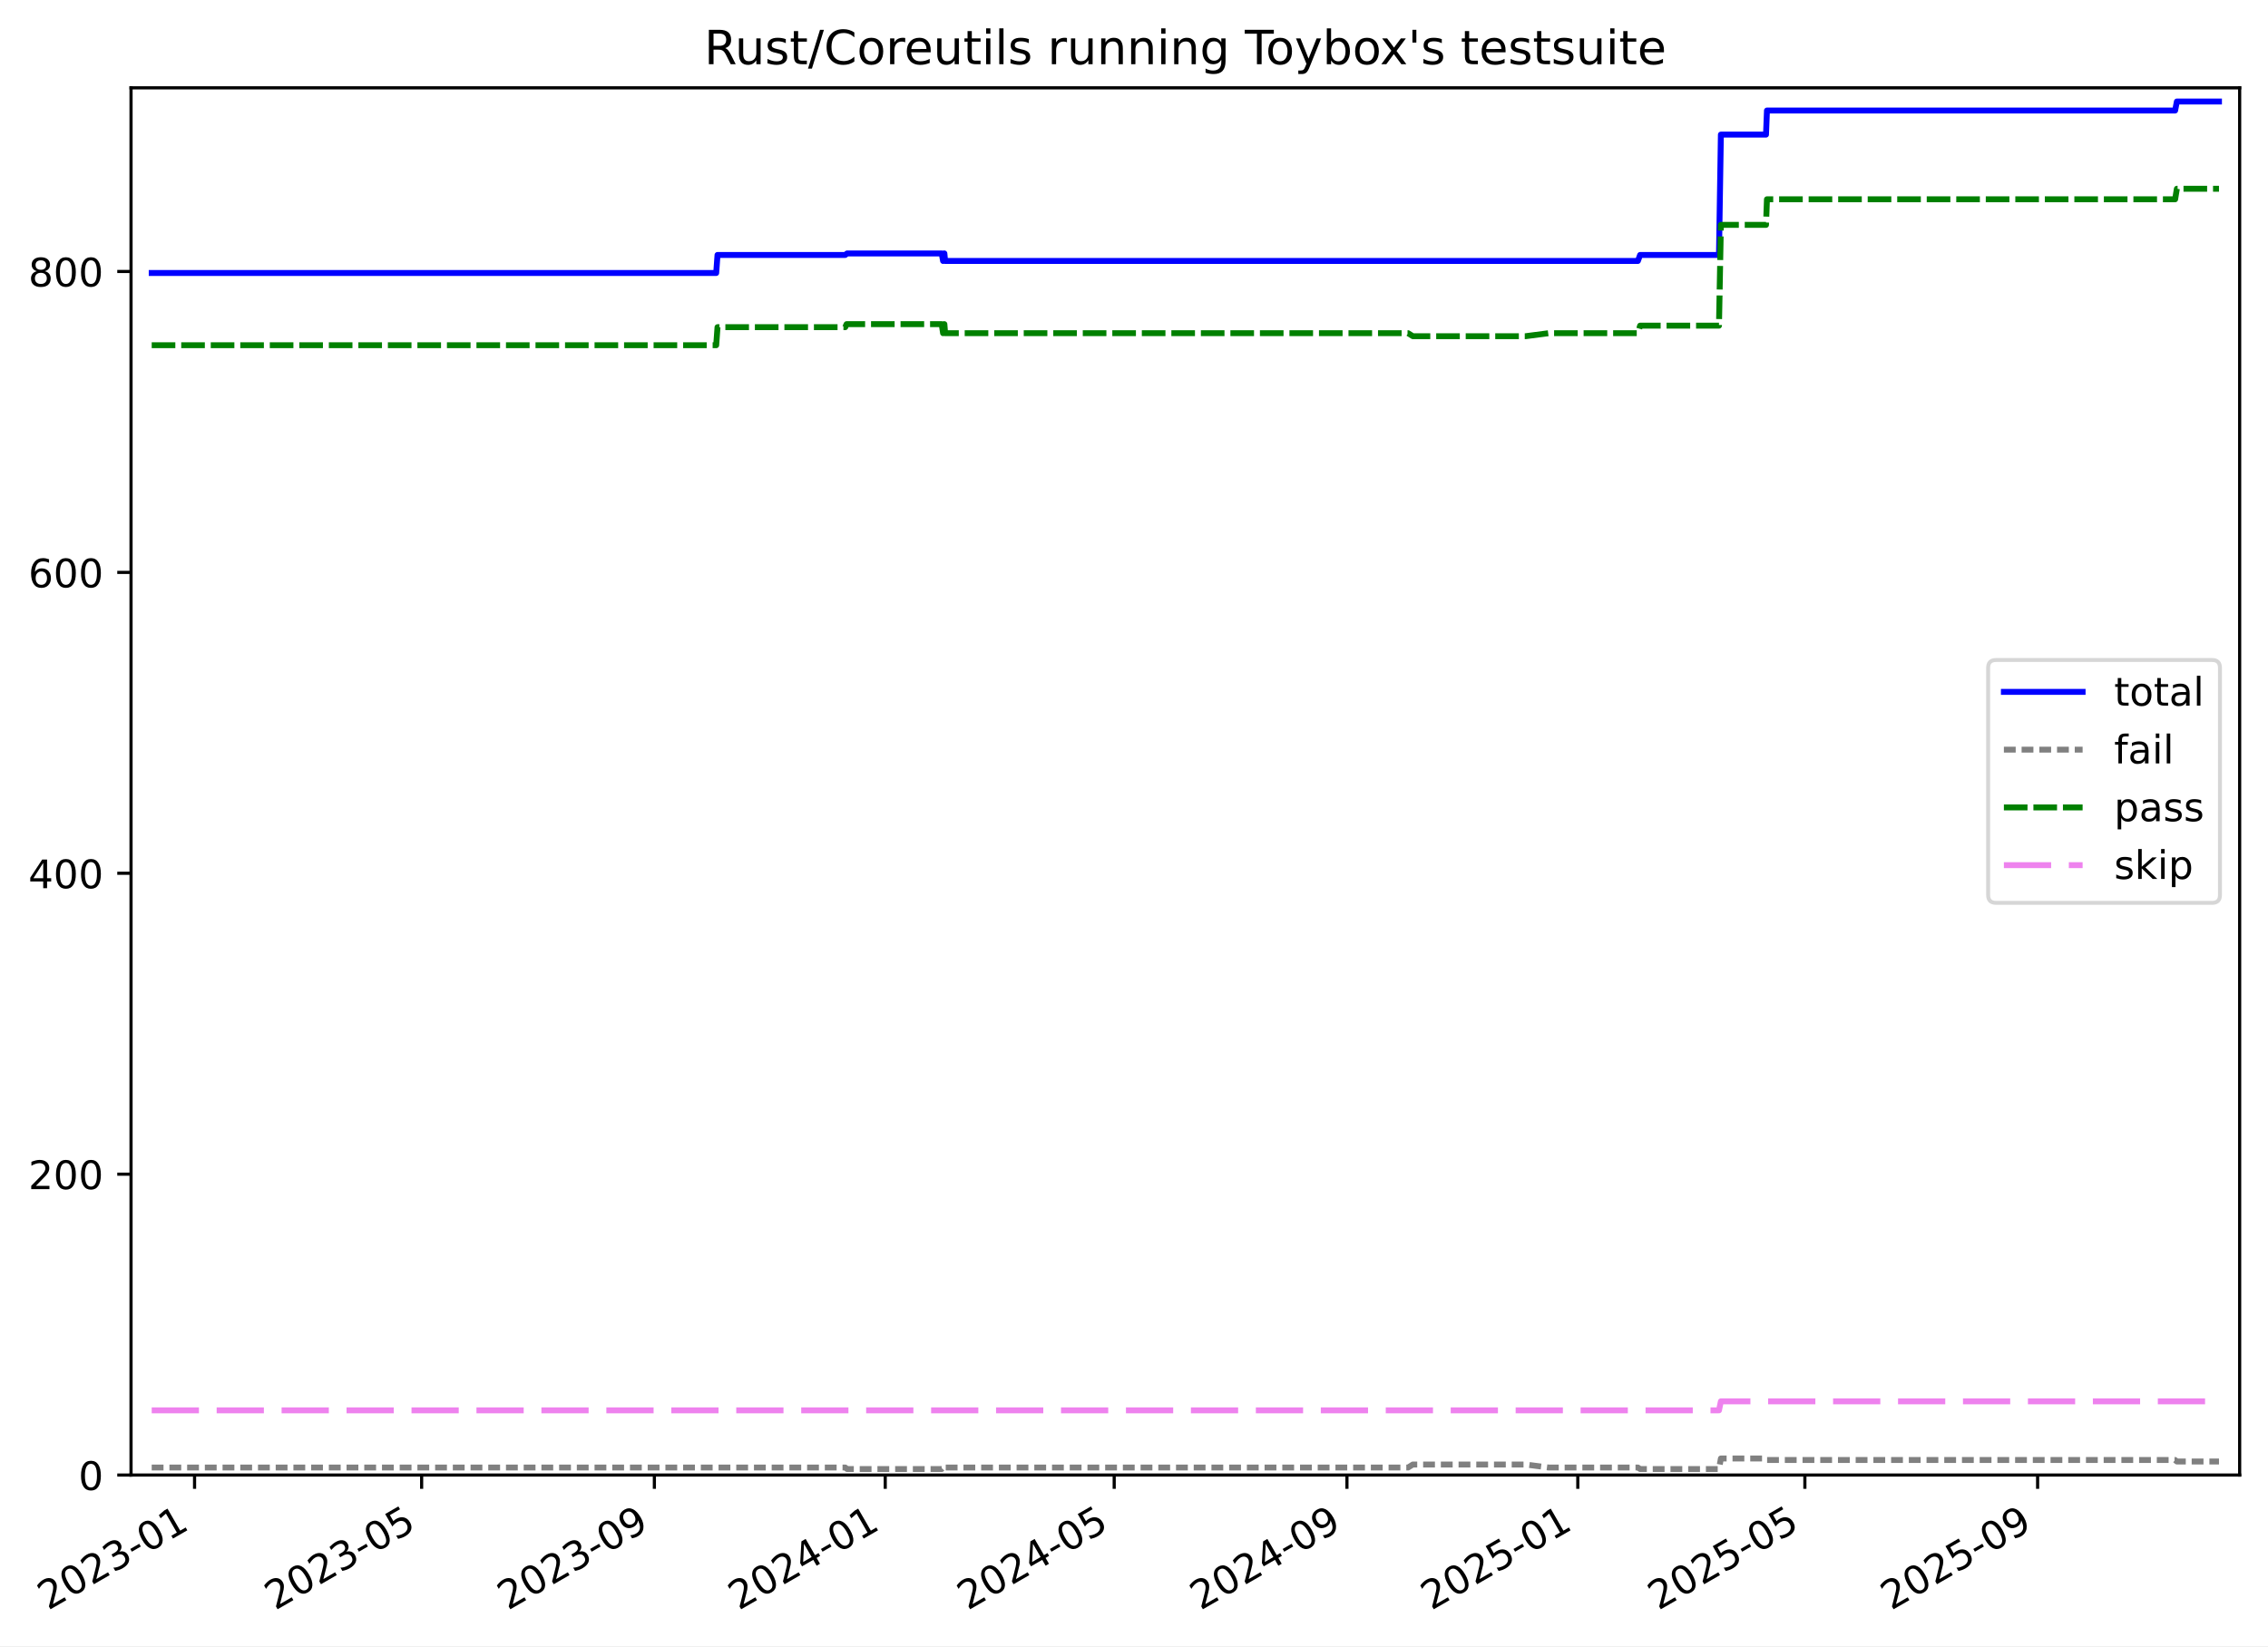
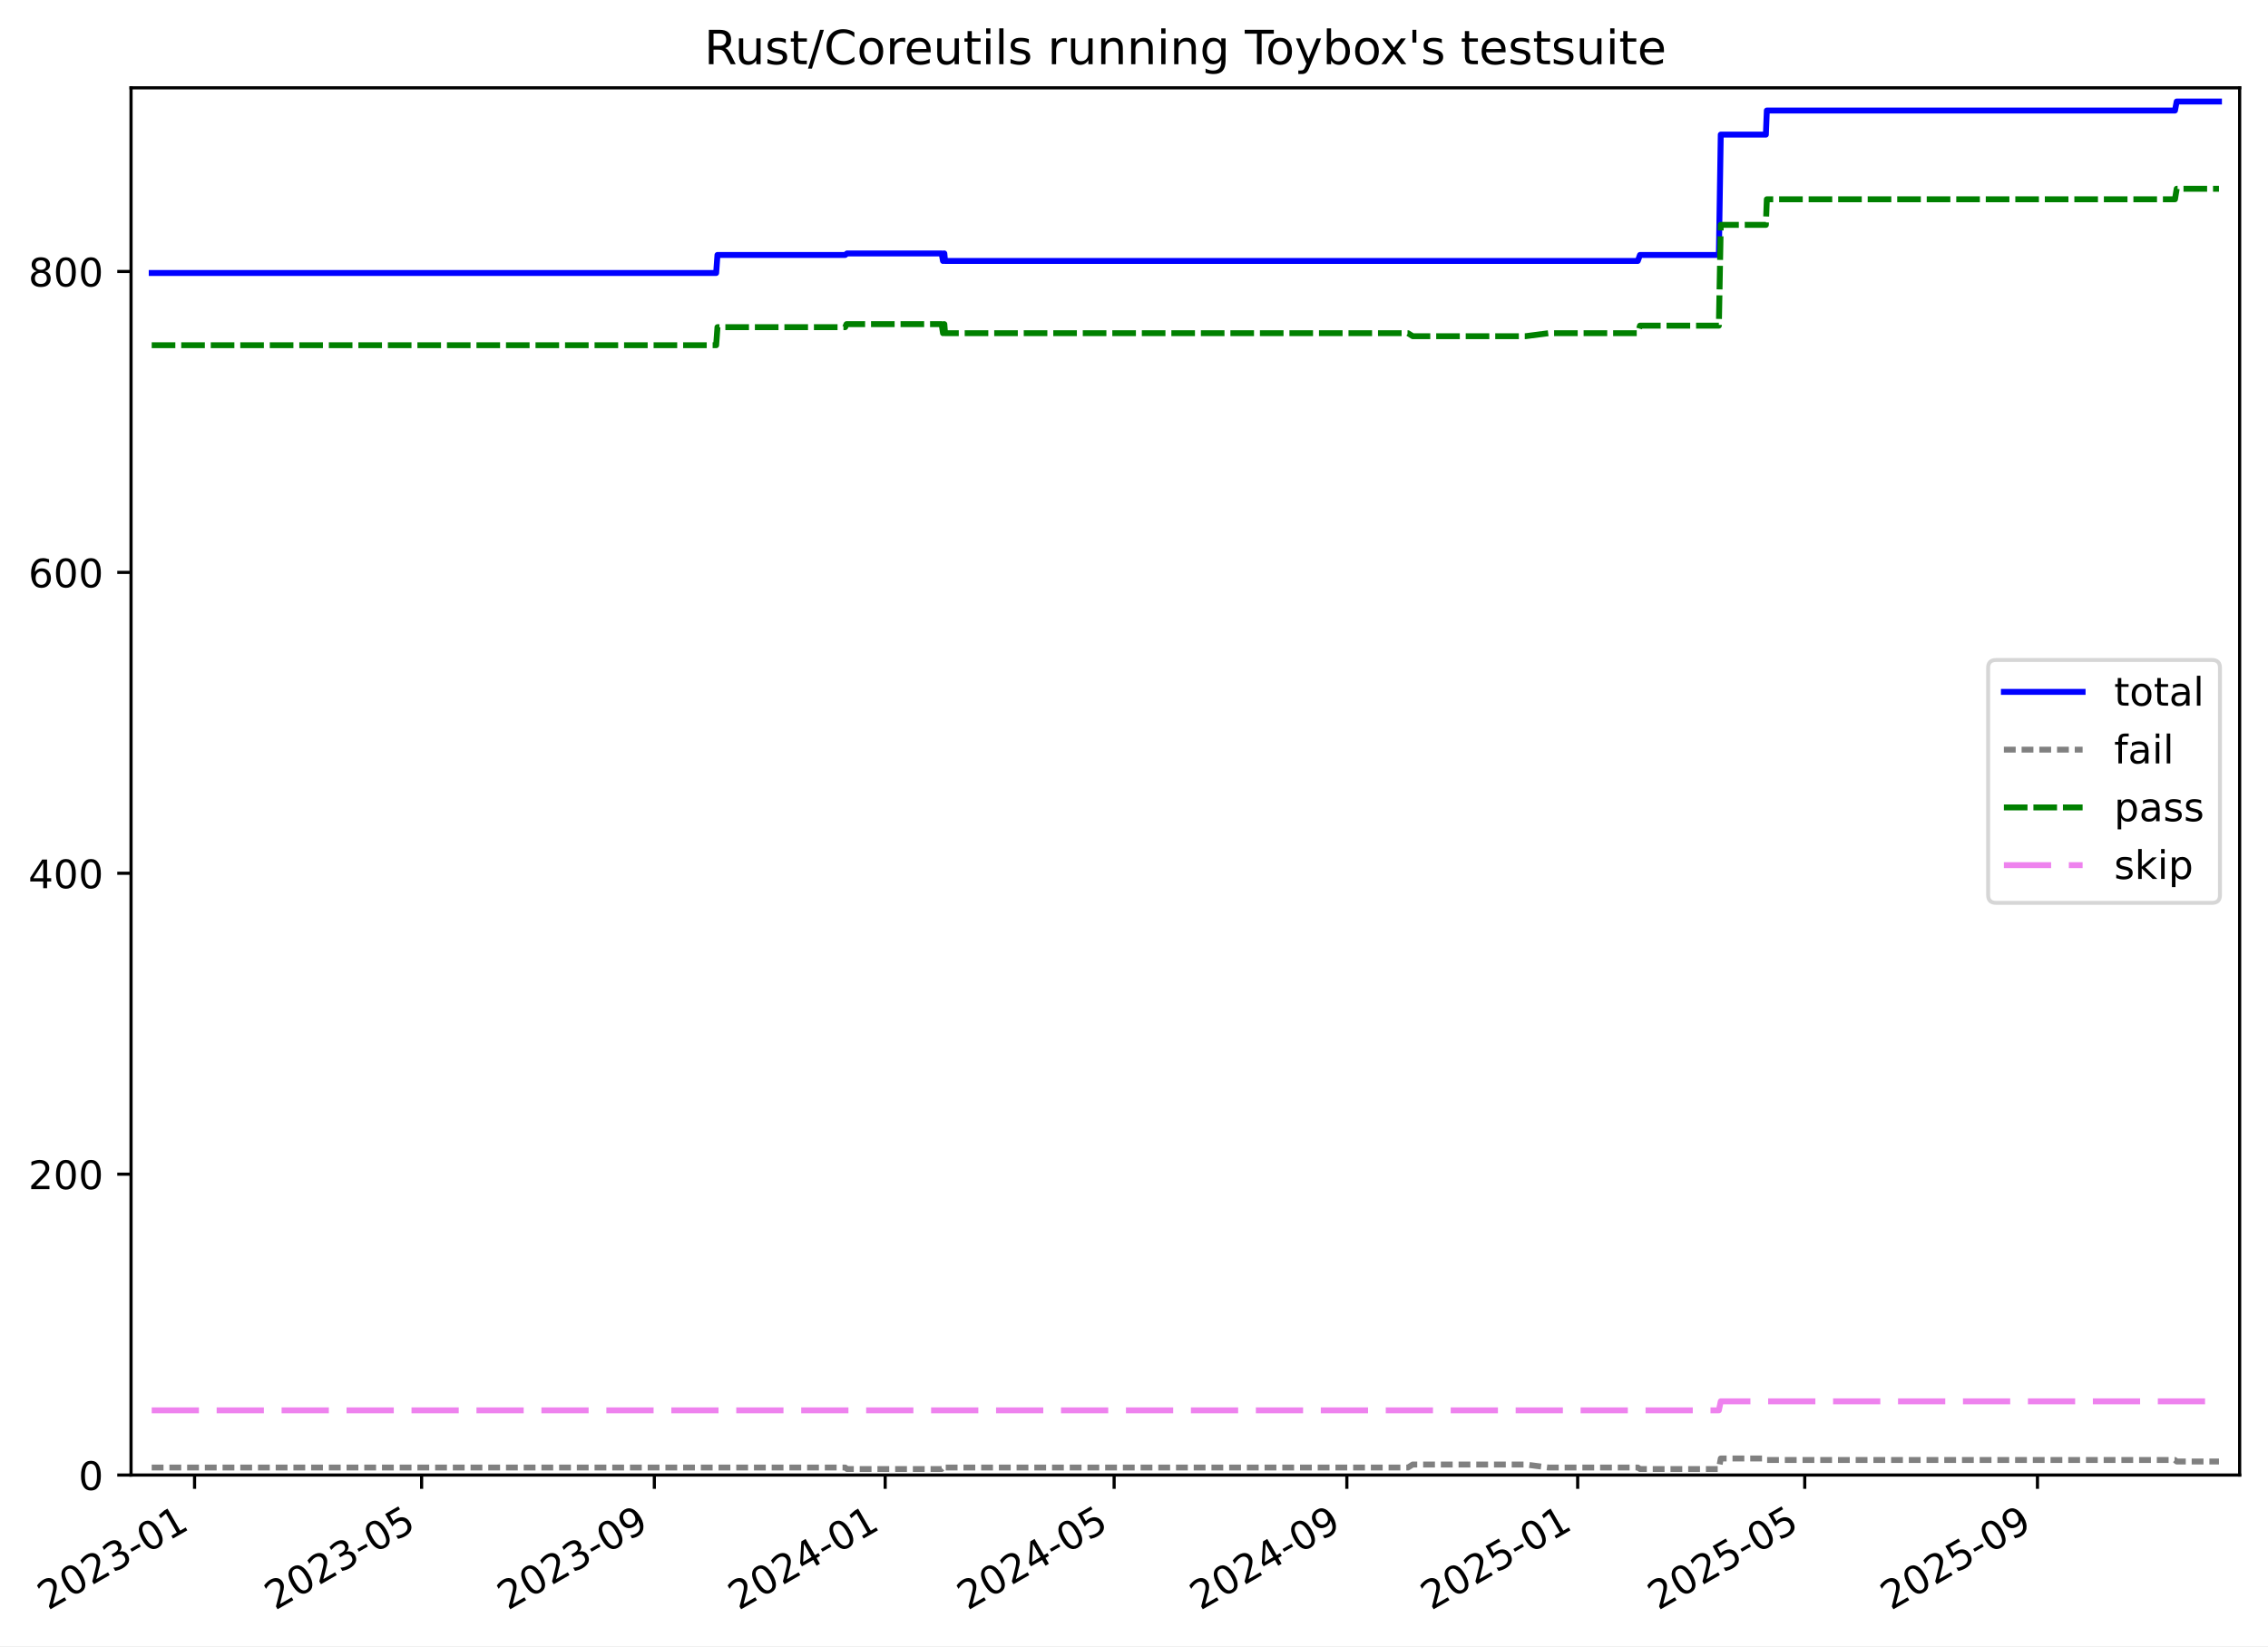
<svg xmlns="http://www.w3.org/2000/svg" xmlns:xlink="http://www.w3.org/1999/xlink" width="576.168pt" height="418.303pt" viewBox="0 0 576.168 418.303" version="1.1">
  <defs>
    <style type="text/css">*{stroke-linejoin: round; stroke-linecap: butt}</style>
  </defs>
  <g id="figure_1">
    <g id="patch_1">
      <path d="M -0 418.303  L 576.168 418.303  L 576.168 0  L -0 0  z " style="fill: #ffffff" />
    </g>
    <g id="axes_1">
      <g id="patch_2">
        <path d="M 33.288 374.83  L 568.967 374.83  L 568.967 22.318  L 33.288 22.318  z " style="fill: #ffffff" />
      </g>
      <g id="matplotlib.axis_1">
        <g id="xtick_1">
          <g id="line2d_1">
            <defs>
-               <path id="m2b91d6d57b" d="M 0 0  L 0 3.5  " style="stroke: #000000; stroke-width: 0.8" />
-             </defs>
-             <g>
-               <use xlink:href="#m2b91d6d57b" x="49.426" y="374.83" style="stroke: #000000; stroke-width: 0.8" />
+               <path id="m69eae481c2" d="M 0 0  L 0 3.5  " style="stroke: #000000; stroke-width: 0.8" />
+             </defs>
+             <g>
+               <use xlink:href="#m69eae481c2" x="49.425" y="374.83" style="stroke: #000000; stroke-width: 0.8" />
            </g>
          </g>
          <g id="text_1">
-             <g transform="translate(12.20093 409.302) rotate(-30) scale(0.1 -0.1)">
+             <g transform="translate(12.20008 409.302) rotate(-30) scale(0.1 -0.1)">
              <defs>
                <path id="DejaVuSans-32" d="M 1228 531  L 3431 531  L 3431 0  L 469 0  L 469 531  Q 828 903 1448 1529  Q 2069 2156 2228 2338  Q 2531 2678 2651 2914  Q 2772 3150 2772 3378  Q 2772 3750 2511 3984  Q 2250 4219 1831 4219  Q 1534 4219 1204 4116  Q 875 4013 500 3803  L 500 4441  Q 881 4594 1212 4672  Q 1544 4750 1819 4750  Q 2544 4750 2975 4387  Q 3406 4025 3406 3419  Q 3406 3131 3298 2873  Q 3191 2616 2906 2266  Q 2828 2175 2409 1742  Q 1991 1309 1228 531  z " transform="scale(0.015625)" />
                <path id="DejaVuSans-30" d="M 2034 4250  Q 1547 4250 1301 3770  Q 1056 3291 1056 2328  Q 1056 1369 1301 889  Q 1547 409 2034 409  Q 2525 409 2770 889  Q 3016 1369 3016 2328  Q 3016 3291 2770 3770  Q 2525 4250 2034 4250  z M 2034 4750  Q 2819 4750 3233 4129  Q 3647 3509 3647 2328  Q 3647 1150 3233 529  Q 2819 -91 2034 -91  Q 1250 -91 836 529  Q 422 1150 422 2328  Q 422 3509 836 4129  Q 1250 4750 2034 4750  z " transform="scale(0.015625)" />
                <path id="DejaVuSans-33" d="M 2597 2516  Q 3050 2419 3304 2112  Q 3559 1806 3559 1356  Q 3559 666 3084 287  Q 2609 -91 1734 -91  Q 1441 -91 1130 -33  Q 819 25 488 141  L 488 750  Q 750 597 1062 519  Q 1375 441 1716 441  Q 2309 441 2620 675  Q 2931 909 2931 1356  Q 2931 1769 2642 2001  Q 2353 2234 1838 2234  L 1294 2234  L 1294 2753  L 1863 2753  Q 2328 2753 2575 2939  Q 2822 3125 2822 3475  Q 2822 3834 2567 4026  Q 2313 4219 1838 4219  Q 1578 4219 1281 4162  Q 984 4106 628 3988  L 628 4550  Q 988 4650 1302 4700  Q 1616 4750 1894 4750  Q 2613 4750 3031 4423  Q 3450 4097 3450 3541  Q 3450 3153 3228 2886  Q 3006 2619 2597 2516  z " transform="scale(0.015625)" />
                <path id="DejaVuSans-2d" d="M 313 2009  L 1997 2009  L 1997 1497  L 313 1497  L 313 2009  z " transform="scale(0.015625)" />
                <path id="DejaVuSans-31" d="M 794 531  L 1825 531  L 1825 4091  L 703 3866  L 703 4441  L 1819 4666  L 2450 4666  L 2450 531  L 3481 531  L 3481 0  L 794 0  L 794 531  z " transform="scale(0.015625)" />
              </defs>
              <use xlink:href="#DejaVuSans-32" />
              <use xlink:href="#DejaVuSans-30" x="63.623" />
              <use xlink:href="#DejaVuSans-32" x="127.246" />
              <use xlink:href="#DejaVuSans-33" x="190.869" />
              <use xlink:href="#DejaVuSans-2d" x="254.492" />
              <use xlink:href="#DejaVuSans-30" x="290.576" />
              <use xlink:href="#DejaVuSans-31" x="354.199" />
            </g>
          </g>
        </g>
        <g id="xtick_2">
          <g id="line2d_2">
            <g>
-               <use xlink:href="#m2b91d6d57b" x="107.112" y="374.83" style="stroke: #000000; stroke-width: 0.8" />
+               <use xlink:href="#m69eae481c2" x="107.106" y="374.83" style="stroke: #000000; stroke-width: 0.8" />
            </g>
          </g>
          <g id="text_2">
-             <g transform="translate(69.88669 409.302) rotate(-30) scale(0.1 -0.1)">
+             <g transform="translate(69.88132 409.302) rotate(-30) scale(0.1 -0.1)">
              <defs>
                <path id="DejaVuSans-35" d="M 691 4666  L 3169 4666  L 3169 4134  L 1269 4134  L 1269 2991  Q 1406 3038 1543 3061  Q 1681 3084 1819 3084  Q 2600 3084 3056 2656  Q 3513 2228 3513 1497  Q 3513 744 3044 326  Q 2575 -91 1722 -91  Q 1428 -91 1123 -41  Q 819 9 494 109  L 494 744  Q 775 591 1075 516  Q 1375 441 1709 441  Q 2250 441 2565 725  Q 2881 1009 2881 1497  Q 2881 1984 2565 2268  Q 2250 2553 1709 2553  Q 1456 2553 1204 2497  Q 953 2441 691 2322  L 691 4666  z " transform="scale(0.015625)" />
              </defs>
              <use xlink:href="#DejaVuSans-32" />
              <use xlink:href="#DejaVuSans-30" x="63.623" />
              <use xlink:href="#DejaVuSans-32" x="127.246" />
              <use xlink:href="#DejaVuSans-33" x="190.869" />
              <use xlink:href="#DejaVuSans-2d" x="254.492" />
              <use xlink:href="#DejaVuSans-30" x="290.576" />
              <use xlink:href="#DejaVuSans-35" x="354.199" />
            </g>
          </g>
        </g>
        <g id="xtick_3">
          <g id="line2d_3">
            <g>
-               <use xlink:href="#m2b91d6d57b" x="166.239" y="374.83" style="stroke: #000000; stroke-width: 0.8" />
+               <use xlink:href="#m69eae481c2" x="166.229" y="374.83" style="stroke: #000000; stroke-width: 0.8" />
            </g>
          </g>
          <g id="text_3">
-             <g transform="translate(129.0146 409.302) rotate(-30) scale(0.1 -0.1)">
+             <g transform="translate(129.0046 409.302) rotate(-30) scale(0.1 -0.1)">
              <defs>
                <path id="DejaVuSans-39" d="M 703 97  L 703 672  Q 941 559 1184 500  Q 1428 441 1663 441  Q 2288 441 2617 861  Q 2947 1281 2994 2138  Q 2813 1869 2534 1725  Q 2256 1581 1919 1581  Q 1219 1581 811 2004  Q 403 2428 403 3163  Q 403 3881 828 4315  Q 1253 4750 1959 4750  Q 2769 4750 3195 4129  Q 3622 3509 3622 2328  Q 3622 1225 3098 567  Q 2575 -91 1691 -91  Q 1453 -91 1209 -44  Q 966 3 703 97  z M 1959 2075  Q 2384 2075 2632 2365  Q 2881 2656 2881 3163  Q 2881 3666 2632 3958  Q 2384 4250 1959 4250  Q 1534 4250 1286 3958  Q 1038 3666 1038 3163  Q 1038 2656 1286 2365  Q 1534 2075 1959 2075  z " transform="scale(0.015625)" />
              </defs>
              <use xlink:href="#DejaVuSans-32" />
              <use xlink:href="#DejaVuSans-30" x="63.623" />
              <use xlink:href="#DejaVuSans-32" x="127.246" />
              <use xlink:href="#DejaVuSans-33" x="190.869" />
              <use xlink:href="#DejaVuSans-2d" x="254.492" />
              <use xlink:href="#DejaVuSans-30" x="290.576" />
              <use xlink:href="#DejaVuSans-39" x="354.199" />
            </g>
          </g>
        </g>
        <g id="xtick_4">
          <g id="line2d_4">
            <g>
-               <use xlink:href="#m2b91d6d57b" x="224.887" y="374.83" style="stroke: #000000; stroke-width: 0.8" />
+               <use xlink:href="#m69eae481c2" x="224.872" y="374.83" style="stroke: #000000; stroke-width: 0.8" />
            </g>
          </g>
          <g id="text_4">
-             <g transform="translate(187.6618 409.302) rotate(-30) scale(0.1 -0.1)">
+             <g transform="translate(187.6472 409.302) rotate(-30) scale(0.1 -0.1)">
              <defs>
                <path id="DejaVuSans-34" d="M 2419 4116  L 825 1625  L 2419 1625  L 2419 4116  z M 2253 4666  L 3047 4666  L 3047 1625  L 3713 1625  L 3713 1100  L 3047 1100  L 3047 0  L 2419 0  L 2419 1100  L 313 1100  L 313 1709  L 2253 4666  z " transform="scale(0.015625)" />
              </defs>
              <use xlink:href="#DejaVuSans-32" />
              <use xlink:href="#DejaVuSans-30" x="63.623" />
              <use xlink:href="#DejaVuSans-32" x="127.246" />
              <use xlink:href="#DejaVuSans-34" x="190.869" />
              <use xlink:href="#DejaVuSans-2d" x="254.492" />
              <use xlink:href="#DejaVuSans-30" x="290.576" />
              <use xlink:href="#DejaVuSans-31" x="354.199" />
            </g>
          </g>
        </g>
        <g id="xtick_5">
          <g id="line2d_5">
            <g>
-               <use xlink:href="#m2b91d6d57b" x="283.053" y="374.83" style="stroke: #000000; stroke-width: 0.8" />
+               <use xlink:href="#m69eae481c2" x="283.034" y="374.83" style="stroke: #000000; stroke-width: 0.8" />
            </g>
          </g>
          <g id="text_5">
-             <g transform="translate(245.8283 409.302) rotate(-30) scale(0.1 -0.1)">
+             <g transform="translate(245.8091 409.302) rotate(-30) scale(0.1 -0.1)">
              <use xlink:href="#DejaVuSans-32" />
              <use xlink:href="#DejaVuSans-30" x="63.623" />
              <use xlink:href="#DejaVuSans-32" x="127.246" />
              <use xlink:href="#DejaVuSans-34" x="190.869" />
              <use xlink:href="#DejaVuSans-2d" x="254.492" />
              <use xlink:href="#DejaVuSans-30" x="290.576" />
              <use xlink:href="#DejaVuSans-35" x="354.199" />
            </g>
          </g>
        </g>
        <g id="xtick_6">
          <g id="line2d_6">
            <g>
-               <use xlink:href="#m2b91d6d57b" x="342.181" y="374.83" style="stroke: #000000; stroke-width: 0.8" />
+               <use xlink:href="#m69eae481c2" x="342.157" y="374.83" style="stroke: #000000; stroke-width: 0.8" />
            </g>
          </g>
          <g id="text_6">
-             <g transform="translate(304.9562 409.302) rotate(-30) scale(0.1 -0.1)">
+             <g transform="translate(304.9324 409.302) rotate(-30) scale(0.1 -0.1)">
              <use xlink:href="#DejaVuSans-32" />
              <use xlink:href="#DejaVuSans-30" x="63.623" />
              <use xlink:href="#DejaVuSans-32" x="127.246" />
              <use xlink:href="#DejaVuSans-34" x="190.869" />
              <use xlink:href="#DejaVuSans-2d" x="254.492" />
              <use xlink:href="#DejaVuSans-30" x="290.576" />
              <use xlink:href="#DejaVuSans-39" x="354.199" />
            </g>
          </g>
        </g>
        <g id="xtick_7">
          <g id="line2d_7">
            <g>
-               <use xlink:href="#m2b91d6d57b" x="400.828" y="374.83" style="stroke: #000000; stroke-width: 0.8" />
+               <use xlink:href="#m69eae481c2" x="400.8" y="374.83" style="stroke: #000000; stroke-width: 0.8" />
            </g>
          </g>
          <g id="text_7">
-             <g transform="translate(363.6033 409.302) rotate(-30) scale(0.1 -0.1)">
+             <g transform="translate(363.575 409.302) rotate(-30) scale(0.1 -0.1)">
              <use xlink:href="#DejaVuSans-32" />
              <use xlink:href="#DejaVuSans-30" x="63.623" />
              <use xlink:href="#DejaVuSans-32" x="127.246" />
              <use xlink:href="#DejaVuSans-35" x="190.869" />
              <use xlink:href="#DejaVuSans-2d" x="254.492" />
              <use xlink:href="#DejaVuSans-30" x="290.576" />
              <use xlink:href="#DejaVuSans-31" x="354.199" />
            </g>
          </g>
        </g>
        <g id="xtick_8">
          <g id="line2d_8">
            <g>
-               <use xlink:href="#m2b91d6d57b" x="458.514" y="374.83" style="stroke: #000000; stroke-width: 0.8" />
+               <use xlink:href="#m69eae481c2" x="458.481" y="374.83" style="stroke: #000000; stroke-width: 0.8" />
            </g>
          </g>
          <g id="text_8">
-             <g transform="translate(421.2891 409.302) rotate(-30) scale(0.1 -0.1)">
+             <g transform="translate(421.2562 409.302) rotate(-30) scale(0.1 -0.1)">
              <use xlink:href="#DejaVuSans-32" />
              <use xlink:href="#DejaVuSans-30" x="63.623" />
              <use xlink:href="#DejaVuSans-32" x="127.246" />
              <use xlink:href="#DejaVuSans-35" x="190.869" />
              <use xlink:href="#DejaVuSans-2d" x="254.492" />
              <use xlink:href="#DejaVuSans-30" x="290.576" />
              <use xlink:href="#DejaVuSans-35" x="354.199" />
            </g>
          </g>
        </g>
        <g id="xtick_9">
          <g id="line2d_9">
            <g>
-               <use xlink:href="#m2b91d6d57b" x="517.642" y="374.83" style="stroke: #000000; stroke-width: 0.8" />
+               <use xlink:href="#m69eae481c2" x="517.604" y="374.83" style="stroke: #000000; stroke-width: 0.8" />
            </g>
          </g>
          <g id="text_9">
-             <g transform="translate(480.417 409.302) rotate(-30) scale(0.1 -0.1)">
+             <g transform="translate(480.3795 409.302) rotate(-30) scale(0.1 -0.1)">
              <use xlink:href="#DejaVuSans-32" />
              <use xlink:href="#DejaVuSans-30" x="63.623" />
              <use xlink:href="#DejaVuSans-32" x="127.246" />
              <use xlink:href="#DejaVuSans-35" x="190.869" />
              <use xlink:href="#DejaVuSans-2d" x="254.492" />
              <use xlink:href="#DejaVuSans-30" x="290.576" />
              <use xlink:href="#DejaVuSans-39" x="354.199" />
            </g>
          </g>
        </g>
      </g>
      <g id="matplotlib.axis_2">
        <g id="ytick_1">
          <g id="line2d_10">
            <defs>
-               <path id="m75022c6265" d="M 0 0  L -3.5 0  " style="stroke: #000000; stroke-width: 0.8" />
-             </defs>
-             <g>
-               <use xlink:href="#m75022c6265" x="33.288" y="374.83" style="stroke: #000000; stroke-width: 0.8" />
+               <path id="m953509ce16" d="M 0 0  L -3.5 0  " style="stroke: #000000; stroke-width: 0.8" />
+             </defs>
+             <g>
+               <use xlink:href="#m953509ce16" x="33.288" y="374.83" style="stroke: #000000; stroke-width: 0.8" />
            </g>
          </g>
          <g id="text_10">
            <g transform="translate(19.925 378.6293) scale(0.1 -0.1)">
              <use xlink:href="#DejaVuSans-30" />
            </g>
          </g>
        </g>
        <g id="ytick_2">
          <g id="line2d_11">
            <g>
-               <use xlink:href="#m75022c6265" x="33.288" y="298.371" style="stroke: #000000; stroke-width: 0.8" />
+               <use xlink:href="#m953509ce16" x="33.288" y="298.371" style="stroke: #000000; stroke-width: 0.8" />
            </g>
          </g>
          <g id="text_11">
            <g transform="translate(7.2 302.17) scale(0.1 -0.1)">
              <use xlink:href="#DejaVuSans-32" />
              <use xlink:href="#DejaVuSans-30" x="63.623" />
              <use xlink:href="#DejaVuSans-30" x="127.246" />
            </g>
          </g>
        </g>
        <g id="ytick_3">
          <g id="line2d_12">
            <g>
-               <use xlink:href="#m75022c6265" x="33.288" y="221.911" style="stroke: #000000; stroke-width: 0.8" />
+               <use xlink:href="#m953509ce16" x="33.288" y="221.911" style="stroke: #000000; stroke-width: 0.8" />
            </g>
          </g>
          <g id="text_12">
            <g transform="translate(7.2 225.7106) scale(0.1 -0.1)">
              <use xlink:href="#DejaVuSans-34" />
              <use xlink:href="#DejaVuSans-30" x="63.623" />
              <use xlink:href="#DejaVuSans-30" x="127.246" />
            </g>
          </g>
        </g>
        <g id="ytick_4">
          <g id="line2d_13">
            <g>
-               <use xlink:href="#m75022c6265" x="33.288" y="145.452" style="stroke: #000000; stroke-width: 0.8" />
+               <use xlink:href="#m953509ce16" x="33.288" y="145.452" style="stroke: #000000; stroke-width: 0.8" />
            </g>
          </g>
          <g id="text_13">
            <g transform="translate(7.2 149.2513) scale(0.1 -0.1)">
              <defs>
                <path id="DejaVuSans-36" d="M 2113 2584  Q 1688 2584 1439 2293  Q 1191 2003 1191 1497  Q 1191 994 1439 701  Q 1688 409 2113 409  Q 2538 409 2786 701  Q 3034 994 3034 1497  Q 3034 2003 2786 2293  Q 2538 2584 2113 2584  z M 3366 4563  L 3366 3988  Q 3128 4100 2886 4159  Q 2644 4219 2406 4219  Q 1781 4219 1451 3797  Q 1122 3375 1075 2522  Q 1259 2794 1537 2939  Q 1816 3084 2150 3084  Q 2853 3084 3261 2657  Q 3669 2231 3669 1497  Q 3669 778 3244 343  Q 2819 -91 2113 -91  Q 1303 -91 875 529  Q 447 1150 447 2328  Q 447 3434 972 4092  Q 1497 4750 2381 4750  Q 2619 4750 2861 4703  Q 3103 4656 3366 4563  z " transform="scale(0.015625)" />
              </defs>
              <use xlink:href="#DejaVuSans-36" />
              <use xlink:href="#DejaVuSans-30" x="63.623" />
              <use xlink:href="#DejaVuSans-30" x="127.246" />
            </g>
          </g>
        </g>
        <g id="ytick_5">
          <g id="line2d_14">
            <g>
-               <use xlink:href="#m75022c6265" x="33.288" y="68.993" style="stroke: #000000; stroke-width: 0.8" />
+               <use xlink:href="#m953509ce16" x="33.288" y="68.993" style="stroke: #000000; stroke-width: 0.8" />
            </g>
          </g>
          <g id="text_14">
            <g transform="translate(7.2 72.79195) scale(0.1 -0.1)">
              <defs>
                <path id="DejaVuSans-38" d="M 2034 2216  Q 1584 2216 1326 1975  Q 1069 1734 1069 1313  Q 1069 891 1326 650  Q 1584 409 2034 409  Q 2484 409 2743 651  Q 3003 894 3003 1313  Q 3003 1734 2745 1975  Q 2488 2216 2034 2216  z M 1403 2484  Q 997 2584 770 2862  Q 544 3141 544 3541  Q 544 4100 942 4425  Q 1341 4750 2034 4750  Q 2731 4750 3128 4425  Q 3525 4100 3525 3541  Q 3525 3141 3298 2862  Q 3072 2584 2669 2484  Q 3125 2378 3379 2068  Q 3634 1759 3634 1313  Q 3634 634 3220 271  Q 2806 -91 2034 -91  Q 1263 -91 848 271  Q 434 634 434 1313  Q 434 1759 690 2068  Q 947 2378 1403 2484  z M 1172 3481  Q 1172 3119 1398 2916  Q 1625 2713 2034 2713  Q 2441 2713 2670 2916  Q 2900 3119 2900 3481  Q 2900 3844 2670 4047  Q 2441 4250 2034 4250  Q 1625 4250 1398 4047  Q 1172 3844 1172 3481  z " transform="scale(0.015625)" />
              </defs>
              <use xlink:href="#DejaVuSans-38" />
              <use xlink:href="#DejaVuSans-30" x="63.623" />
              <use xlink:href="#DejaVuSans-30" x="127.246" />
            </g>
          </g>
        </g>
      </g>
      <g id="line2d_15">
-         <path d="M 38.539 69.375  L 181.946 69.375  L 182.277 64.787  L 214.726 64.787  L 215.197 64.405  L 239.228 64.405  L 239.583 66.317  L 239.765 64.405  L 239.915 64.405  L 240.098 66.317  L 416.094 66.317  L 416.659 64.787  L 436.695 64.787  L 437.177 34.204  L 448.641 34.204  L 448.881 28.087  L 552.574 28.087  L 553.016 25.793  L 563.716 25.793  L 563.716 25.793  " clip-path="url(#p3ddd1051c3)" style="fill: none; stroke: #0000ff; stroke-width: 1.5; stroke-linecap: square" />
+         <path d="M 38.539 69.375  L 181.935 69.375  L 182.266 64.787  L 214.712 64.787  L 215.183 64.405  L 239.212 64.405  L 239.567 66.317  L 239.749 64.405  L 239.899 64.405  L 240.083 66.317  L 416.064 66.317  L 416.629 64.787  L 436.664 64.787  L 437.146 34.204  L 448.609 34.204  L 448.849 28.087  L 552.534 28.087  L 552.975 25.793  L 563.716 25.793  L 563.716 25.793  " clip-path="url(#p2e45e33e2e)" style="fill: none; stroke: #0000ff; stroke-width: 1.5; stroke-linecap: square" />
      </g>
      <g id="line2d_16">
-         <path d="M 38.539 372.919  L 214.726 372.919  L 215.197 373.301  L 239.228 373.301  L 239.583 372.919  L 239.765 373.301  L 239.915 373.301  L 240.098 372.919  L 357.709 372.919  L 358.926 372.154  L 387.583 372.154  L 393.432 372.919  L 416.094 372.919  L 416.659 373.301  L 436.695 373.301  L 437.177 370.625  L 448.641 370.625  L 448.881 371.007  L 552.574 371.007  L 553.016 371.389  L 563.716 371.389  L 563.716 371.389  " clip-path="url(#p3ddd1051c3)" style="fill: none; stroke-dasharray: 3,1.5; stroke-dashoffset: 0; stroke: #808080; stroke-width: 1.5" />
+         <path d="M 38.539 372.919  L 214.712 372.919  L 215.183 373.301  L 239.212 373.301  L 239.567 372.919  L 239.749 373.301  L 239.899 373.301  L 240.083 372.919  L 357.684 372.919  L 358.901 372.154  L 387.555 372.154  L 393.404 372.919  L 416.064 372.919  L 416.629 373.301  L 436.664 373.301  L 437.146 370.625  L 448.609 370.625  L 448.849 371.007  L 552.534 371.007  L 552.975 371.389  L 563.716 371.389  L 563.716 371.389  " clip-path="url(#p2e45e33e2e)" style="fill: none; stroke-dasharray: 3,1.5; stroke-dashoffset: 0; stroke: #808080; stroke-width: 1.5" />
      </g>
      <g id="line2d_17">
-         <path d="M 38.539 87.725  L 181.946 87.725  L 182.277 83.138  L 214.726 83.138  L 215.067 82.373  L 239.228 82.373  L 239.583 84.667  L 239.765 82.373  L 239.915 82.373  L 240.098 84.667  L 357.709 84.667  L 358.926 85.431  L 387.583 85.431  L 393.432 84.667  L 416.094 84.667  L 416.659 82.755  L 436.695 82.755  L 437.177 57.142  L 448.641 57.142  L 448.881 50.642  L 552.574 50.642  L 553.016 47.966  L 563.716 47.966  L 563.716 47.966  " clip-path="url(#p3ddd1051c3)" style="fill: none; stroke-dasharray: 6,1.5; stroke-dashoffset: 0; stroke: #008000; stroke-width: 1.5" />
+         <path d="M 38.539 87.725  L 181.935 87.725  L 182.266 83.138  L 214.712 83.138  L 215.053 82.373  L 239.212 82.373  L 239.567 84.667  L 239.749 82.373  L 239.899 82.373  L 240.083 84.667  L 357.684 84.667  L 358.901 85.431  L 387.555 85.431  L 393.404 84.667  L 416.064 84.667  L 416.629 82.755  L 436.664 82.755  L 437.146 57.142  L 448.609 57.142  L 448.849 50.642  L 552.534 50.642  L 552.975 47.966  L 563.716 47.966  L 563.716 47.966  " clip-path="url(#p2e45e33e2e)" style="fill: none; stroke-dasharray: 6,1.5; stroke-dashoffset: 0; stroke: #008000; stroke-width: 1.5" />
      </g>
      <g id="line2d_18">
-         <path d="M 38.539 358.391  L 436.695 358.391  L 437.177 356.098  L 563.716 356.098  L 563.716 356.098  " clip-path="url(#p3ddd1051c3)" style="fill: none; stroke-dasharray: 12,4.5; stroke-dashoffset: 0; stroke: #ee82ee; stroke-width: 1.5" />
+         <path d="M 38.539 358.391  L 436.664 358.391  L 437.146 356.098  L 563.716 356.098  L 563.716 356.098  " clip-path="url(#p2e45e33e2e)" style="fill: none; stroke-dasharray: 12,4.5; stroke-dashoffset: 0; stroke: #ee82ee; stroke-width: 1.5" />
      </g>
      <g id="patch_3">
        <path d="M 33.288 374.83  L 33.288 22.318  " style="fill: none; stroke: #000000; stroke-width: 0.8; stroke-linejoin: miter; stroke-linecap: square" />
      </g>
      <g id="patch_4">
        <path d="M 568.967 374.83  L 568.967 22.318  " style="fill: none; stroke: #000000; stroke-width: 0.8; stroke-linejoin: miter; stroke-linecap: square" />
      </g>
      <g id="patch_5">
        <path d="M 33.288 374.83  L 568.967 374.83  " style="fill: none; stroke: #000000; stroke-width: 0.8; stroke-linejoin: miter; stroke-linecap: square" />
      </g>
      <g id="patch_6">
        <path d="M 33.288 22.318  L 568.967 22.318  " style="fill: none; stroke: #000000; stroke-width: 0.8; stroke-linejoin: miter; stroke-linecap: square" />
      </g>
      <g id="text_15">
        <g transform="translate(178.9084 16.31812) scale(0.12 -0.12)">
          <defs>
            <path id="DejaVuSans-52" d="M 2841 2188  Q 3044 2119 3236 1894  Q 3428 1669 3622 1275  L 4263 0  L 3584 0  L 2988 1197  Q 2756 1666 2539 1819  Q 2322 1972 1947 1972  L 1259 1972  L 1259 0  L 628 0  L 628 4666  L 2053 4666  Q 2853 4666 3247 4331  Q 3641 3997 3641 3322  Q 3641 2881 3436 2590  Q 3231 2300 2841 2188  z M 1259 4147  L 1259 2491  L 2053 2491  Q 2509 2491 2742 2702  Q 2975 2913 2975 3322  Q 2975 3731 2742 3939  Q 2509 4147 2053 4147  L 1259 4147  z " transform="scale(0.015625)" />
            <path id="DejaVuSans-75" d="M 544 1381  L 544 3500  L 1119 3500  L 1119 1403  Q 1119 906 1312 657  Q 1506 409 1894 409  Q 2359 409 2629 706  Q 2900 1003 2900 1516  L 2900 3500  L 3475 3500  L 3475 0  L 2900 0  L 2900 538  Q 2691 219 2414 64  Q 2138 -91 1772 -91  Q 1169 -91 856 284  Q 544 659 544 1381  z M 1991 3584  L 1991 3584  z " transform="scale(0.015625)" />
            <path id="DejaVuSans-73" d="M 2834 3397  L 2834 2853  Q 2591 2978 2328 3040  Q 2066 3103 1784 3103  Q 1356 3103 1142 2972  Q 928 2841 928 2578  Q 928 2378 1081 2264  Q 1234 2150 1697 2047  L 1894 2003  Q 2506 1872 2764 1633  Q 3022 1394 3022 966  Q 3022 478 2636 193  Q 2250 -91 1575 -91  Q 1294 -91 989 -36  Q 684 19 347 128  L 347 722  Q 666 556 975 473  Q 1284 391 1588 391  Q 1994 391 2212 530  Q 2431 669 2431 922  Q 2431 1156 2273 1281  Q 2116 1406 1581 1522  L 1381 1569  Q 847 1681 609 1914  Q 372 2147 372 2553  Q 372 3047 722 3315  Q 1072 3584 1716 3584  Q 2034 3584 2315 3537  Q 2597 3491 2834 3397  z " transform="scale(0.015625)" />
            <path id="DejaVuSans-74" d="M 1172 4494  L 1172 3500  L 2356 3500  L 2356 3053  L 1172 3053  L 1172 1153  Q 1172 725 1289 603  Q 1406 481 1766 481  L 2356 481  L 2356 0  L 1766 0  Q 1100 0 847 248  Q 594 497 594 1153  L 594 3053  L 172 3053  L 172 3500  L 594 3500  L 594 4494  L 1172 4494  z " transform="scale(0.015625)" />
            <path id="DejaVuSans-2f" d="M 1625 4666  L 2156 4666  L 531 -594  L 0 -594  L 1625 4666  z " transform="scale(0.015625)" />
            <path id="DejaVuSans-43" d="M 4122 4306  L 4122 3641  Q 3803 3938 3442 4084  Q 3081 4231 2675 4231  Q 1875 4231 1450 3742  Q 1025 3253 1025 2328  Q 1025 1406 1450 917  Q 1875 428 2675 428  Q 3081 428 3442 575  Q 3803 722 4122 1019  L 4122 359  Q 3791 134 3420 21  Q 3050 -91 2638 -91  Q 1578 -91 968 557  Q 359 1206 359 2328  Q 359 3453 968 4101  Q 1578 4750 2638 4750  Q 3056 4750 3426 4639  Q 3797 4528 4122 4306  z " transform="scale(0.015625)" />
            <path id="DejaVuSans-6f" d="M 1959 3097  Q 1497 3097 1228 2736  Q 959 2375 959 1747  Q 959 1119 1226 758  Q 1494 397 1959 397  Q 2419 397 2687 759  Q 2956 1122 2956 1747  Q 2956 2369 2687 2733  Q 2419 3097 1959 3097  z M 1959 3584  Q 2709 3584 3137 3096  Q 3566 2609 3566 1747  Q 3566 888 3137 398  Q 2709 -91 1959 -91  Q 1206 -91 779 398  Q 353 888 353 1747  Q 353 2609 779 3096  Q 1206 3584 1959 3584  z " transform="scale(0.015625)" />
            <path id="DejaVuSans-72" d="M 2631 2963  Q 2534 3019 2420 3045  Q 2306 3072 2169 3072  Q 1681 3072 1420 2755  Q 1159 2438 1159 1844  L 1159 0  L 581 0  L 581 3500  L 1159 3500  L 1159 2956  Q 1341 3275 1631 3429  Q 1922 3584 2338 3584  Q 2397 3584 2469 3576  Q 2541 3569 2628 3553  L 2631 2963  z " transform="scale(0.015625)" />
            <path id="DejaVuSans-65" d="M 3597 1894  L 3597 1613  L 953 1613  Q 991 1019 1311 708  Q 1631 397 2203 397  Q 2534 397 2845 478  Q 3156 559 3463 722  L 3463 178  Q 3153 47 2828 -22  Q 2503 -91 2169 -91  Q 1331 -91 842 396  Q 353 884 353 1716  Q 353 2575 817 3079  Q 1281 3584 2069 3584  Q 2775 3584 3186 3129  Q 3597 2675 3597 1894  z M 3022 2063  Q 3016 2534 2758 2815  Q 2500 3097 2075 3097  Q 1594 3097 1305 2825  Q 1016 2553 972 2059  L 3022 2063  z " transform="scale(0.015625)" />
            <path id="DejaVuSans-69" d="M 603 3500  L 1178 3500  L 1178 0  L 603 0  L 603 3500  z M 603 4863  L 1178 4863  L 1178 4134  L 603 4134  L 603 4863  z " transform="scale(0.015625)" />
            <path id="DejaVuSans-6c" d="M 603 4863  L 1178 4863  L 1178 0  L 603 0  L 603 4863  z " transform="scale(0.015625)" />
            <path id="DejaVuSans-20" transform="scale(0.015625)" />
            <path id="DejaVuSans-6e" d="M 3513 2113  L 3513 0  L 2938 0  L 2938 2094  Q 2938 2591 2744 2837  Q 2550 3084 2163 3084  Q 1697 3084 1428 2787  Q 1159 2491 1159 1978  L 1159 0  L 581 0  L 581 3500  L 1159 3500  L 1159 2956  Q 1366 3272 1645 3428  Q 1925 3584 2291 3584  Q 2894 3584 3203 3211  Q 3513 2838 3513 2113  z " transform="scale(0.015625)" />
            <path id="DejaVuSans-67" d="M 2906 1791  Q 2906 2416 2648 2759  Q 2391 3103 1925 3103  Q 1463 3103 1205 2759  Q 947 2416 947 1791  Q 947 1169 1205 825  Q 1463 481 1925 481  Q 2391 481 2648 825  Q 2906 1169 2906 1791  z M 3481 434  Q 3481 -459 3084 -895  Q 2688 -1331 1869 -1331  Q 1566 -1331 1297 -1286  Q 1028 -1241 775 -1147  L 775 -588  Q 1028 -725 1275 -790  Q 1522 -856 1778 -856  Q 2344 -856 2625 -561  Q 2906 -266 2906 331  L 2906 616  Q 2728 306 2450 153  Q 2172 0 1784 0  Q 1141 0 747 490  Q 353 981 353 1791  Q 353 2603 747 3093  Q 1141 3584 1784 3584  Q 2172 3584 2450 3431  Q 2728 3278 2906 2969  L 2906 3500  L 3481 3500  L 3481 434  z " transform="scale(0.015625)" />
            <path id="DejaVuSans-54" d="M -19 4666  L 3928 4666  L 3928 4134  L 2272 4134  L 2272 0  L 1638 0  L 1638 4134  L -19 4134  L -19 4666  z " transform="scale(0.015625)" />
            <path id="DejaVuSans-79" d="M 2059 -325  Q 1816 -950 1584 -1140  Q 1353 -1331 966 -1331  L 506 -1331  L 506 -850  L 844 -850  Q 1081 -850 1212 -737  Q 1344 -625 1503 -206  L 1606 56  L 191 3500  L 800 3500  L 1894 763  L 2988 3500  L 3597 3500  L 2059 -325  z " transform="scale(0.015625)" />
            <path id="DejaVuSans-62" d="M 3116 1747  Q 3116 2381 2855 2742  Q 2594 3103 2138 3103  Q 1681 3103 1420 2742  Q 1159 2381 1159 1747  Q 1159 1113 1420 752  Q 1681 391 2138 391  Q 2594 391 2855 752  Q 3116 1113 3116 1747  z M 1159 2969  Q 1341 3281 1617 3432  Q 1894 3584 2278 3584  Q 2916 3584 3314 3078  Q 3713 2572 3713 1747  Q 3713 922 3314 415  Q 2916 -91 2278 -91  Q 1894 -91 1617 61  Q 1341 213 1159 525  L 1159 0  L 581 0  L 581 4863  L 1159 4863  L 1159 2969  z " transform="scale(0.015625)" />
            <path id="DejaVuSans-78" d="M 3513 3500  L 2247 1797  L 3578 0  L 2900 0  L 1881 1375  L 863 0  L 184 0  L 1544 1831  L 300 3500  L 978 3500  L 1906 2253  L 2834 3500  L 3513 3500  z " transform="scale(0.015625)" />
            <path id="DejaVuSans-27" d="M 1147 4666  L 1147 2931  L 616 2931  L 616 4666  L 1147 4666  z " transform="scale(0.015625)" />
          </defs>
          <use xlink:href="#DejaVuSans-52" />
          <use xlink:href="#DejaVuSans-75" x="64.982" />
          <use xlink:href="#DejaVuSans-73" x="128.361" />
          <use xlink:href="#DejaVuSans-74" x="180.461" />
          <use xlink:href="#DejaVuSans-2f" x="219.67" />
          <use xlink:href="#DejaVuSans-43" x="253.361" />
          <use xlink:href="#DejaVuSans-6f" x="323.186" />
          <use xlink:href="#DejaVuSans-72" x="384.367" />
          <use xlink:href="#DejaVuSans-65" x="423.23" />
          <use xlink:href="#DejaVuSans-75" x="484.754" />
          <use xlink:href="#DejaVuSans-74" x="548.133" />
          <use xlink:href="#DejaVuSans-69" x="587.342" />
          <use xlink:href="#DejaVuSans-6c" x="615.125" />
          <use xlink:href="#DejaVuSans-73" x="642.908" />
          <use xlink:href="#DejaVuSans-20" x="695.008" />
          <use xlink:href="#DejaVuSans-72" x="726.795" />
          <use xlink:href="#DejaVuSans-75" x="767.908" />
          <use xlink:href="#DejaVuSans-6e" x="831.287" />
          <use xlink:href="#DejaVuSans-6e" x="894.666" />
          <use xlink:href="#DejaVuSans-69" x="958.045" />
          <use xlink:href="#DejaVuSans-6e" x="985.828" />
          <use xlink:href="#DejaVuSans-67" x="1049.207" />
          <use xlink:href="#DejaVuSans-20" x="1112.684" />
          <use xlink:href="#DejaVuSans-54" x="1144.471" />
          <use xlink:href="#DejaVuSans-6f" x="1188.555" />
          <use xlink:href="#DejaVuSans-79" x="1249.736" />
          <use xlink:href="#DejaVuSans-62" x="1308.916" />
          <use xlink:href="#DejaVuSans-6f" x="1372.393" />
          <use xlink:href="#DejaVuSans-78" x="1430.449" />
          <use xlink:href="#DejaVuSans-27" x="1489.629" />
          <use xlink:href="#DejaVuSans-73" x="1517.119" />
          <use xlink:href="#DejaVuSans-20" x="1569.219" />
          <use xlink:href="#DejaVuSans-74" x="1601.006" />
          <use xlink:href="#DejaVuSans-65" x="1640.215" />
          <use xlink:href="#DejaVuSans-73" x="1701.738" />
          <use xlink:href="#DejaVuSans-74" x="1753.838" />
          <use xlink:href="#DejaVuSans-73" x="1793.047" />
          <use xlink:href="#DejaVuSans-75" x="1845.146" />
          <use xlink:href="#DejaVuSans-69" x="1908.525" />
          <use xlink:href="#DejaVuSans-74" x="1936.309" />
          <use xlink:href="#DejaVuSans-65" x="1975.518" />
        </g>
      </g>
      <g id="legend_1">
        <g id="patch_7">
          <path d="M 507.072 229.43  L 561.967 229.43  Q 563.967 229.43 563.967 227.43  L 563.967 169.718  Q 563.967 167.718 561.967 167.718  L 507.072 167.718  Q 505.072 167.718 505.072 169.718  L 505.072 227.43  Q 505.072 229.43 507.072 229.43  z " style="fill: #ffffff; opacity: 0.8; stroke: #cccccc; stroke-linejoin: miter" />
        </g>
        <g id="line2d_19">
          <path d="M 509.072 175.816  L 519.072 175.816  L 529.072 175.816  " style="fill: none; stroke: #0000ff; stroke-width: 1.5; stroke-linecap: square" />
        </g>
        <g id="text_16">
          <g transform="translate(537.0722 179.3163) scale(0.1 -0.1)">
            <defs>
              <path id="DejaVuSans-61" d="M 2194 1759  Q 1497 1759 1228 1600  Q 959 1441 959 1056  Q 959 750 1161 570  Q 1363 391 1709 391  Q 2188 391 2477 730  Q 2766 1069 2766 1631  L 2766 1759  L 2194 1759  z M 3341 1997  L 3341 0  L 2766 0  L 2766 531  Q 2569 213 2275 61  Q 1981 -91 1556 -91  Q 1019 -91 701 211  Q 384 513 384 1019  Q 384 1609 779 1909  Q 1175 2209 1959 2209  L 2766 2209  L 2766 2266  Q 2766 2663 2505 2880  Q 2244 3097 1772 3097  Q 1472 3097 1187 3025  Q 903 2953 641 2809  L 641 3341  Q 956 3463 1253 3523  Q 1550 3584 1831 3584  Q 2591 3584 2966 3190  Q 3341 2797 3341 1997  z " transform="scale(0.015625)" />
            </defs>
            <use xlink:href="#DejaVuSans-74" />
            <use xlink:href="#DejaVuSans-6f" x="39.209" />
            <use xlink:href="#DejaVuSans-74" x="100.391" />
            <use xlink:href="#DejaVuSans-61" x="139.6" />
            <use xlink:href="#DejaVuSans-6c" x="200.879" />
          </g>
        </g>
        <g id="line2d_20">
          <path d="M 509.072 190.494  L 519.072 190.494  L 529.072 190.494  " style="fill: none; stroke-dasharray: 3,1.5; stroke-dashoffset: 0; stroke: #808080; stroke-width: 1.5" />
        </g>
        <g id="text_17">
          <g transform="translate(537.0722 193.9944) scale(0.1 -0.1)">
            <defs>
              <path id="DejaVuSans-66" d="M 2375 4863  L 2375 4384  L 1825 4384  Q 1516 4384 1395 4259  Q 1275 4134 1275 3809  L 1275 3500  L 2222 3500  L 2222 3053  L 1275 3053  L 1275 0  L 697 0  L 697 3053  L 147 3053  L 147 3500  L 697 3500  L 697 3744  Q 697 4328 969 4595  Q 1241 4863 1831 4863  L 2375 4863  z " transform="scale(0.015625)" />
            </defs>
            <use xlink:href="#DejaVuSans-66" />
            <use xlink:href="#DejaVuSans-61" x="35.205" />
            <use xlink:href="#DejaVuSans-69" x="96.484" />
            <use xlink:href="#DejaVuSans-6c" x="124.268" />
          </g>
        </g>
        <g id="line2d_21">
          <path d="M 509.072 205.173  L 519.072 205.173  L 529.072 205.173  " style="fill: none; stroke-dasharray: 6,1.5; stroke-dashoffset: 0; stroke: #008000; stroke-width: 1.5" />
        </g>
        <g id="text_18">
          <g transform="translate(537.0722 208.6726) scale(0.1 -0.1)">
            <defs>
              <path id="DejaVuSans-70" d="M 1159 525  L 1159 -1331  L 581 -1331  L 581 3500  L 1159 3500  L 1159 2969  Q 1341 3281 1617 3432  Q 1894 3584 2278 3584  Q 2916 3584 3314 3078  Q 3713 2572 3713 1747  Q 3713 922 3314 415  Q 2916 -91 2278 -91  Q 1894 -91 1617 61  Q 1341 213 1159 525  z M 3116 1747  Q 3116 2381 2855 2742  Q 2594 3103 2138 3103  Q 1681 3103 1420 2742  Q 1159 2381 1159 1747  Q 1159 1113 1420 752  Q 1681 391 2138 391  Q 2594 391 2855 752  Q 3116 1113 3116 1747  z " transform="scale(0.015625)" />
            </defs>
            <use xlink:href="#DejaVuSans-70" />
            <use xlink:href="#DejaVuSans-61" x="63.477" />
            <use xlink:href="#DejaVuSans-73" x="124.756" />
            <use xlink:href="#DejaVuSans-73" x="176.855" />
          </g>
        </g>
        <g id="line2d_22">
          <path d="M 509.072 219.851  L 519.072 219.851  L 529.072 219.851  " style="fill: none; stroke-dasharray: 12,4.5; stroke-dashoffset: 0; stroke: #ee82ee; stroke-width: 1.5" />
        </g>
        <g id="text_19">
          <g transform="translate(537.0722 223.3507) scale(0.1 -0.1)">
            <defs>
              <path id="DejaVuSans-6b" d="M 581 4863  L 1159 4863  L 1159 1991  L 2875 3500  L 3609 3500  L 1753 1863  L 3688 0  L 2938 0  L 1159 1709  L 1159 0  L 581 0  L 581 4863  z " transform="scale(0.015625)" />
            </defs>
            <use xlink:href="#DejaVuSans-73" />
            <use xlink:href="#DejaVuSans-6b" x="52.1" />
            <use xlink:href="#DejaVuSans-69" x="110.01" />
            <use xlink:href="#DejaVuSans-70" x="137.793" />
          </g>
        </g>
      </g>
    </g>
  </g>
  <defs>
-     <clipPath id="p3ddd1051c3">
+     <clipPath id="p2e45e33e2e">
      <rect x="33.288" y="22.318" width="535.68" height="352.512" />
    </clipPath>
  </defs>
</svg>
